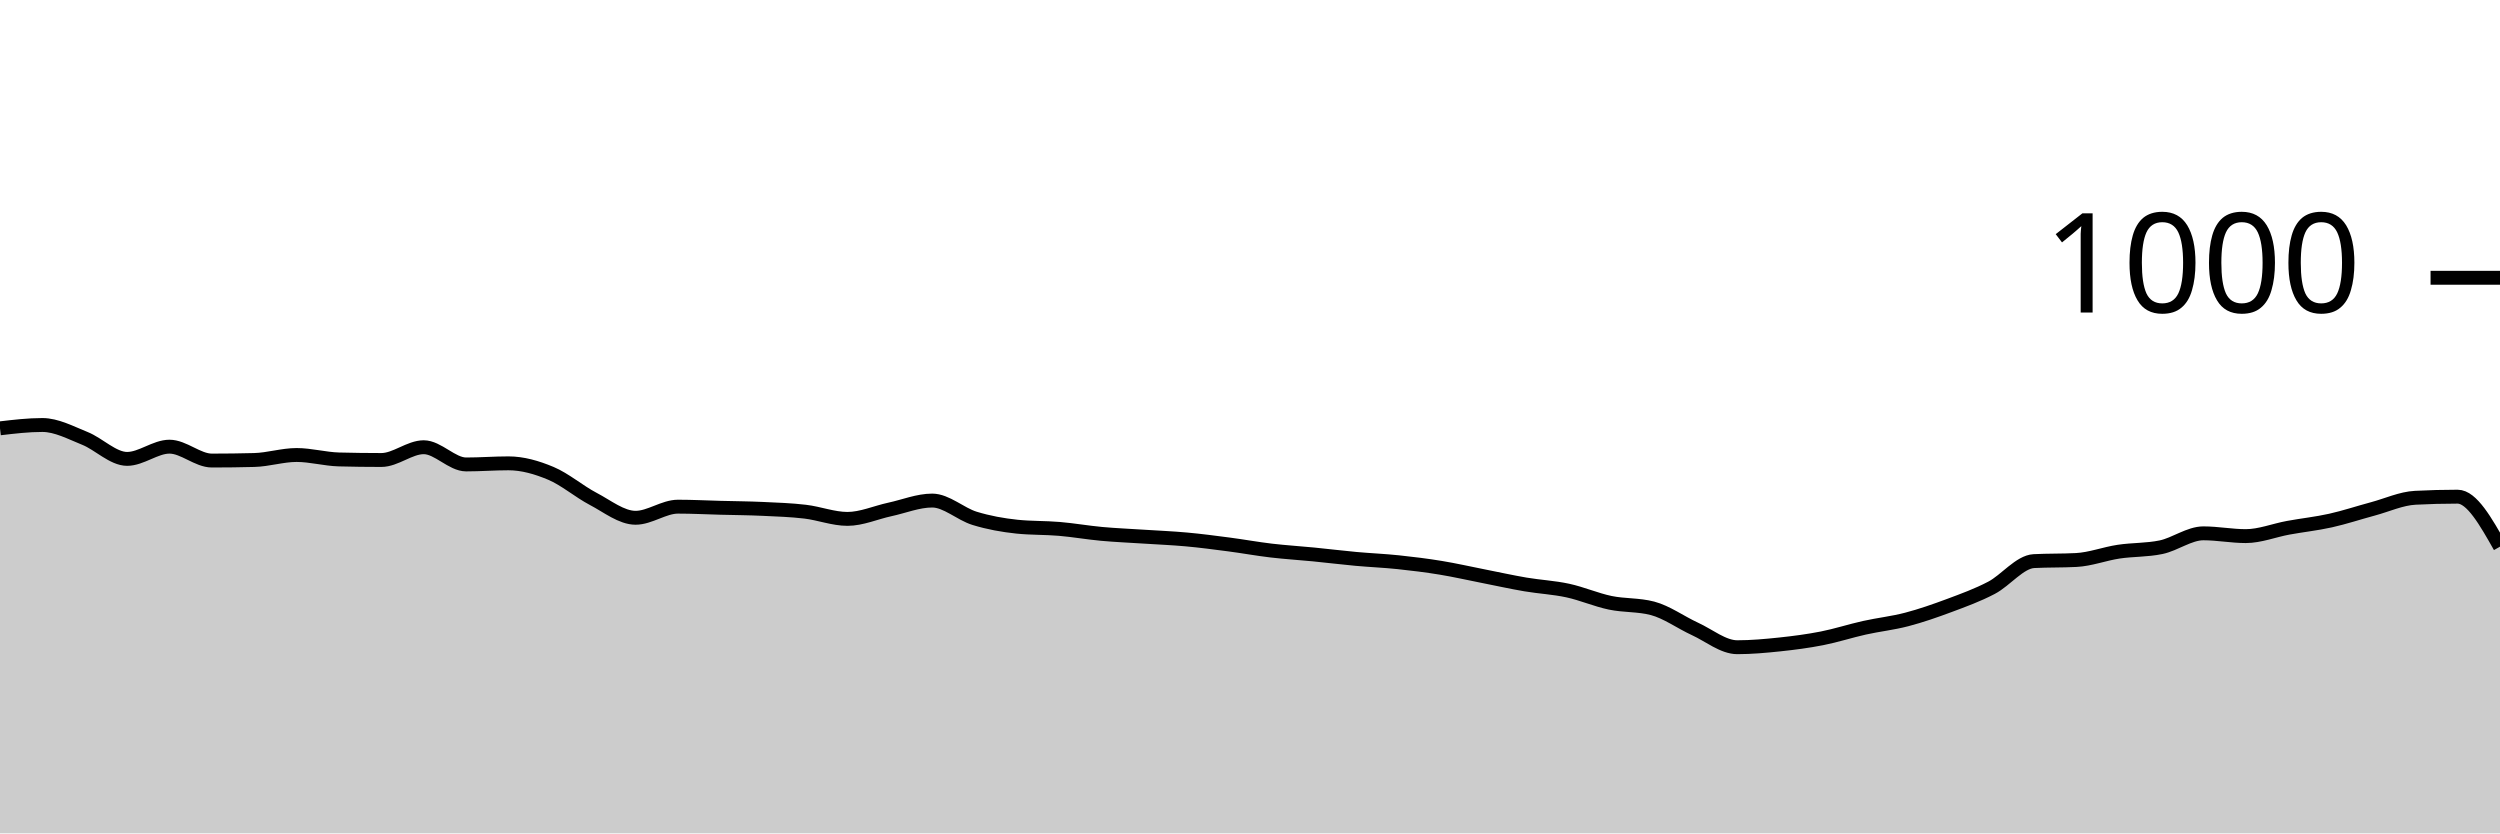
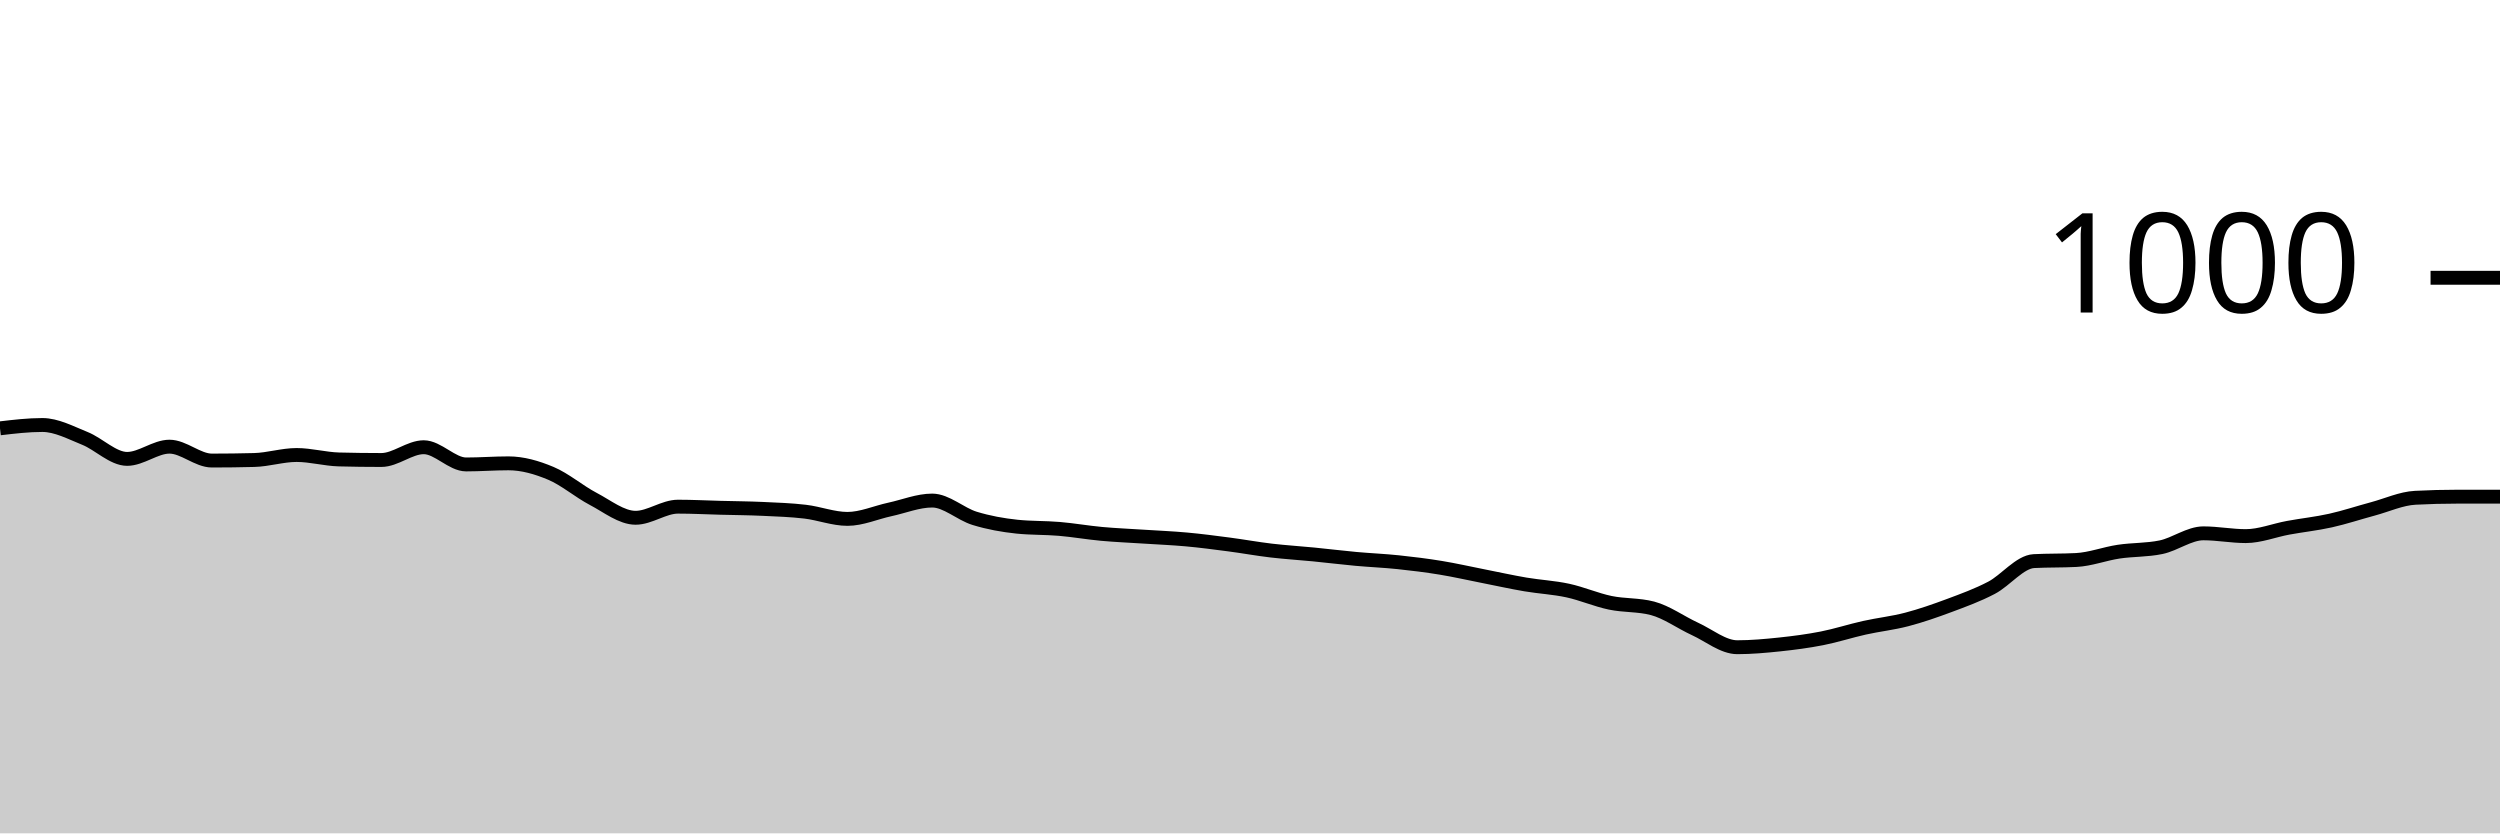
<svg xmlns="http://www.w3.org/2000/svg" viewBox="0 0 180 60">
  <g transform="translate(0,20)">
-     <path class="area" fill="rgba(0, 0, 0, 0.2)" d="M0,10.84C1.017,10.72,2.034,10.6,3.051,10.6C4.068,10.6,5.085,11.153,6.102,11.56C7.119,11.967,8.136,13.04,9.153,13.04C10.169,13.04,11.186,12.16,12.203,12.16C13.22,12.16,14.237,13.16,15.254,13.16C16.271,13.16,17.288,13.147,18.305,13.12C19.322,13.093,20.339,12.76,21.356,12.76C22.373,12.76,23.39,13.053,24.407,13.08C25.424,13.107,26.441,13.12,27.458,13.12C28.475,13.12,29.492,12.2,30.508,12.2C31.525,12.2,32.542,13.44,33.559,13.44C34.576,13.44,35.593,13.36,36.61,13.36C37.627,13.36,38.644,13.653,39.661,14.08C40.678,14.507,41.695,15.387,42.712,15.92C43.729,16.453,44.746,17.28,45.763,17.28C46.78,17.28,47.797,16.48,48.814,16.48C49.831,16.48,50.847,16.533,51.864,16.56C52.881,16.587,53.898,16.593,54.915,16.64C55.932,16.687,56.949,16.72,57.966,16.84C58.983,16.96,60,17.36,61.017,17.36C62.034,17.36,63.051,16.9,64.068,16.68C65.085,16.46,66.102,16.04,67.119,16.04C68.136,16.04,69.153,17.007,70.169,17.32C71.186,17.633,72.203,17.813,73.22,17.92C74.237,18.027,75.254,17.993,76.271,18.08C77.288,18.167,78.305,18.347,79.322,18.44C80.339,18.533,81.356,18.573,82.373,18.64C83.39,18.707,84.407,18.747,85.424,18.84C86.441,18.933,87.458,19.067,88.475,19.2C89.492,19.333,90.508,19.52,91.525,19.64C92.542,19.76,93.559,19.82,94.576,19.92C95.593,20.02,96.61,20.147,97.627,20.24C98.644,20.333,99.661,20.373,100.678,20.48C101.695,20.587,102.712,20.713,103.729,20.88C104.746,21.047,105.763,21.28,106.78,21.48C107.797,21.68,108.814,21.907,109.831,22.08C110.847,22.253,111.864,22.3,112.881,22.52C113.898,22.74,114.915,23.187,115.932,23.4C116.949,23.613,117.966,23.533,118.983,23.8C120,24.067,121.017,24.813,122.034,25.28C123.051,25.747,124.068,26.6,125.085,26.6C126.102,26.6,127.119,26.507,128.136,26.4C129.153,26.293,130.169,26.16,131.186,25.96C132.203,25.76,133.22,25.427,134.237,25.2C135.254,24.973,136.271,24.867,137.288,24.6C138.305,24.333,139.322,23.98,140.339,23.6C141.356,23.22,142.373,22.853,143.39,22.32C144.407,21.787,145.424,20.453,146.441,20.4C147.458,20.347,148.475,20.373,149.492,20.32C150.508,20.267,151.525,19.873,152.542,19.72C153.559,19.567,154.576,19.613,155.593,19.4C156.61,19.187,157.627,18.4,158.644,18.4C159.661,18.4,160.678,18.6,161.695,18.6C162.712,18.6,163.729,18.187,164.746,18C165.763,17.813,166.78,17.707,167.797,17.48C168.814,17.253,169.831,16.913,170.847,16.64C171.864,16.367,172.881,15.893,173.898,15.84C174.915,15.787,175.932,15.76,176.949,15.76C177.966,15.76,178.983,17.56,180,19.36L180,40C178.983,40,177.966,40,176.949,40C175.932,40,174.915,40,173.898,40C172.881,40,171.864,40,170.847,40C169.831,40,168.814,40,167.797,40C166.78,40,165.763,40,164.746,40C163.729,40,162.712,40,161.695,40C160.678,40,159.661,40,158.644,40C157.627,40,156.61,40,155.593,40C154.576,40,153.559,40,152.542,40C151.525,40,150.508,40,149.492,40C148.475,40,147.458,40,146.441,40C145.424,40,144.407,40,143.39,40C142.373,40,141.356,40,140.339,40C139.322,40,138.305,40,137.288,40C136.271,40,135.254,40,134.237,40C133.22,40,132.203,40,131.186,40C130.169,40,129.153,40,128.136,40C127.119,40,126.102,40,125.085,40C124.068,40,123.051,40,122.034,40C121.017,40,120,40,118.983,40C117.966,40,116.949,40,115.932,40C114.915,40,113.898,40,112.881,40C111.864,40,110.847,40,109.831,40C108.814,40,107.797,40,106.78,40C105.763,40,104.746,40,103.729,40C102.712,40,101.695,40,100.678,40C99.661,40,98.644,40,97.627,40C96.61,40,95.593,40,94.576,40C93.559,40,92.542,40,91.525,40C90.508,40,89.492,40,88.475,40C87.458,40,86.441,40,85.424,40C84.407,40,83.39,40,82.373,40C81.356,40,80.339,40,79.322,40C78.305,40,77.288,40,76.271,40C75.254,40,74.237,40,73.22,40C72.203,40,71.186,40,70.169,40C69.153,40,68.136,40,67.119,40C66.102,40,65.085,40,64.068,40C63.051,40,62.034,40,61.017,40C60,40,58.983,40,57.966,40C56.949,40,55.932,40,54.915,40C53.898,40,52.881,40,51.864,40C50.847,40,49.831,40,48.814,40C47.797,40,46.78,40,45.763,40C44.746,40,43.729,40,42.712,40C41.695,40,40.678,40,39.661,40C38.644,40,37.627,40,36.61,40C35.593,40,34.576,40,33.559,40C32.542,40,31.525,40,30.508,40C29.492,40,28.475,40,27.458,40C26.441,40,25.424,40,24.407,40C23.39,40,22.373,40,21.356,40C20.339,40,19.322,40,18.305,40C17.288,40,16.271,40,15.254,40C14.237,40,13.22,40,12.203,40C11.186,40,10.169,40,9.153,40C8.136,40,7.119,40,6.102,40C5.085,40,4.068,40,3.051,40C2.034,40,1.017,40,0,40Z" />
-     <path class="line" stroke="black" fill="none" d="M0,10.84C1.017,10.72,2.034,10.6,3.051,10.6C4.068,10.6,5.085,11.153,6.102,11.56C7.119,11.967,8.136,13.04,9.153,13.04C10.169,13.04,11.186,12.16,12.203,12.16C13.22,12.16,14.237,13.16,15.254,13.16C16.271,13.16,17.288,13.147,18.305,13.12C19.322,13.093,20.339,12.76,21.356,12.76C22.373,12.76,23.39,13.053,24.407,13.08C25.424,13.107,26.441,13.12,27.458,13.12C28.475,13.12,29.492,12.2,30.508,12.2C31.525,12.2,32.542,13.44,33.559,13.44C34.576,13.44,35.593,13.36,36.61,13.36C37.627,13.36,38.644,13.653,39.661,14.08C40.678,14.507,41.695,15.387,42.712,15.92C43.729,16.453,44.746,17.28,45.763,17.28C46.78,17.28,47.797,16.48,48.814,16.48C49.831,16.48,50.847,16.533,51.864,16.56C52.881,16.587,53.898,16.593,54.915,16.64C55.932,16.687,56.949,16.72,57.966,16.84C58.983,16.96,60,17.36,61.017,17.36C62.034,17.36,63.051,16.9,64.068,16.68C65.085,16.46,66.102,16.04,67.119,16.04C68.136,16.04,69.153,17.007,70.169,17.32C71.186,17.633,72.203,17.813,73.22,17.92C74.237,18.027,75.254,17.993,76.271,18.08C77.288,18.167,78.305,18.347,79.322,18.44C80.339,18.533,81.356,18.573,82.373,18.64C83.39,18.707,84.407,18.747,85.424,18.84C86.441,18.933,87.458,19.067,88.475,19.2C89.492,19.333,90.508,19.52,91.525,19.64C92.542,19.76,93.559,19.82,94.576,19.92C95.593,20.02,96.61,20.147,97.627,20.24C98.644,20.333,99.661,20.373,100.678,20.48C101.695,20.587,102.712,20.713,103.729,20.88C104.746,21.047,105.763,21.28,106.78,21.48C107.797,21.68,108.814,21.907,109.831,22.08C110.847,22.253,111.864,22.3,112.881,22.52C113.898,22.74,114.915,23.187,115.932,23.4C116.949,23.613,117.966,23.533,118.983,23.8C120,24.067,121.017,24.813,122.034,25.28C123.051,25.747,124.068,26.6,125.085,26.6C126.102,26.6,127.119,26.507,128.136,26.4C129.153,26.293,130.169,26.16,131.186,25.96C132.203,25.76,133.22,25.427,134.237,25.2C135.254,24.973,136.271,24.867,137.288,24.6C138.305,24.333,139.322,23.98,140.339,23.6C141.356,23.22,142.373,22.853,143.39,22.32C144.407,21.787,145.424,20.453,146.441,20.4C147.458,20.347,148.475,20.373,149.492,20.32C150.508,20.267,151.525,19.873,152.542,19.72C153.559,19.567,154.576,19.613,155.593,19.4C156.61,19.187,157.627,18.4,158.644,18.4C159.661,18.4,160.678,18.6,161.695,18.6C162.712,18.6,163.729,18.187,164.746,18C165.763,17.813,166.78,17.707,167.797,17.48C168.814,17.253,169.831,16.913,170.847,16.64C171.864,16.367,172.881,15.893,173.898,15.84C174.915,15.787,175.932,15.76,176.949,15.76C177.966,15.76,178.983,17.56,180,19.36" />
+     <path class="area" fill="rgba(0, 0, 0, 0.2)" d="M0,10.84C1.017,10.72,2.034,10.6,3.051,10.6C4.068,10.6,5.085,11.153,6.102,11.56C7.119,11.967,8.136,13.04,9.153,13.04C10.169,13.04,11.186,12.16,12.203,12.16C13.22,12.16,14.237,13.16,15.254,13.16C16.271,13.16,17.288,13.147,18.305,13.12C19.322,13.093,20.339,12.76,21.356,12.76C22.373,12.76,23.39,13.053,24.407,13.08C25.424,13.107,26.441,13.12,27.458,13.12C28.475,13.12,29.492,12.2,30.508,12.2C31.525,12.2,32.542,13.44,33.559,13.44C34.576,13.44,35.593,13.36,36.61,13.36C37.627,13.36,38.644,13.653,39.661,14.08C40.678,14.507,41.695,15.387,42.712,15.92C43.729,16.453,44.746,17.28,45.763,17.28C46.78,17.28,47.797,16.48,48.814,16.48C49.831,16.48,50.847,16.533,51.864,16.56C52.881,16.587,53.898,16.593,54.915,16.64C55.932,16.687,56.949,16.72,57.966,16.84C58.983,16.96,60,17.36,61.017,17.36C62.034,17.36,63.051,16.9,64.068,16.68C65.085,16.46,66.102,16.04,67.119,16.04C68.136,16.04,69.153,17.007,70.169,17.32C71.186,17.633,72.203,17.813,73.22,17.92C74.237,18.027,75.254,17.993,76.271,18.08C77.288,18.167,78.305,18.347,79.322,18.44C80.339,18.533,81.356,18.573,82.373,18.64C83.39,18.707,84.407,18.747,85.424,18.84C86.441,18.933,87.458,19.067,88.475,19.2C89.492,19.333,90.508,19.52,91.525,19.64C92.542,19.76,93.559,19.82,94.576,19.92C95.593,20.02,96.61,20.147,97.627,20.24C98.644,20.333,99.661,20.373,100.678,20.48C101.695,20.587,102.712,20.713,103.729,20.88C104.746,21.047,105.763,21.28,106.78,21.48C107.797,21.68,108.814,21.907,109.831,22.08C110.847,22.253,111.864,22.3,112.881,22.52C113.898,22.74,114.915,23.187,115.932,23.4C116.949,23.613,117.966,23.533,118.983,23.8C120,24.067,121.017,24.813,122.034,25.28C123.051,25.747,124.068,26.6,125.085,26.6C126.102,26.6,127.119,26.507,128.136,26.4C129.153,26.293,130.169,26.16,131.186,25.96C132.203,25.76,133.22,25.427,134.237,25.2C135.254,24.973,136.271,24.867,137.288,24.6C138.305,24.333,139.322,23.98,140.339,23.6C141.356,23.22,142.373,22.853,143.39,22.32C144.407,21.787,145.424,20.453,146.441,20.4C147.458,20.347,148.475,20.373,149.492,20.32C150.508,20.267,151.525,19.873,152.542,19.72C153.559,19.567,154.576,19.613,155.593,19.4C156.61,19.187,157.627,18.4,158.644,18.4C159.661,18.4,160.678,18.6,161.695,18.6C162.712,18.6,163.729,18.187,164.746,18C165.763,17.813,166.78,17.707,167.797,17.48C168.814,17.253,169.831,16.913,170.847,16.64C171.864,16.367,172.881,15.893,173.898,15.84C174.915,15.787,175.932,15.76,176.949,15.76C177.966,15.76,178.983,15.76,180,15.76L180,40C178.983,40,177.966,40,176.949,40C175.932,40,174.915,40,173.898,40C172.881,40,171.864,40,170.847,40C169.831,40,168.814,40,167.797,40C166.78,40,165.763,40,164.746,40C163.729,40,162.712,40,161.695,40C160.678,40,159.661,40,158.644,40C157.627,40,156.61,40,155.593,40C154.576,40,153.559,40,152.542,40C151.525,40,150.508,40,149.492,40C148.475,40,147.458,40,146.441,40C145.424,40,144.407,40,143.39,40C142.373,40,141.356,40,140.339,40C139.322,40,138.305,40,137.288,40C136.271,40,135.254,40,134.237,40C133.22,40,132.203,40,131.186,40C130.169,40,129.153,40,128.136,40C127.119,40,126.102,40,125.085,40C124.068,40,123.051,40,122.034,40C121.017,40,120,40,118.983,40C117.966,40,116.949,40,115.932,40C114.915,40,113.898,40,112.881,40C111.864,40,110.847,40,109.831,40C108.814,40,107.797,40,106.78,40C105.763,40,104.746,40,103.729,40C102.712,40,101.695,40,100.678,40C99.661,40,98.644,40,97.627,40C96.61,40,95.593,40,94.576,40C93.559,40,92.542,40,91.525,40C90.508,40,89.492,40,88.475,40C87.458,40,86.441,40,85.424,40C84.407,40,83.39,40,82.373,40C81.356,40,80.339,40,79.322,40C78.305,40,77.288,40,76.271,40C75.254,40,74.237,40,73.22,40C72.203,40,71.186,40,70.169,40C69.153,40,68.136,40,67.119,40C66.102,40,65.085,40,64.068,40C63.051,40,62.034,40,61.017,40C60,40,58.983,40,57.966,40C56.949,40,55.932,40,54.915,40C53.898,40,52.881,40,51.864,40C50.847,40,49.831,40,48.814,40C47.797,40,46.78,40,45.763,40C44.746,40,43.729,40,42.712,40C41.695,40,40.678,40,39.661,40C38.644,40,37.627,40,36.61,40C35.593,40,34.576,40,33.559,40C32.542,40,31.525,40,30.508,40C29.492,40,28.475,40,27.458,40C26.441,40,25.424,40,24.407,40C23.39,40,22.373,40,21.356,40C20.339,40,19.322,40,18.305,40C17.288,40,16.271,40,15.254,40C14.237,40,13.22,40,12.203,40C11.186,40,10.169,40,9.153,40C8.136,40,7.119,40,6.102,40C5.085,40,4.068,40,3.051,40C2.034,40,1.017,40,0,40Z" />
+     <path class="line" stroke="black" fill="none" d="M0,10.84C1.017,10.72,2.034,10.6,3.051,10.6C4.068,10.6,5.085,11.153,6.102,11.56C7.119,11.967,8.136,13.04,9.153,13.04C10.169,13.04,11.186,12.16,12.203,12.16C13.22,12.16,14.237,13.16,15.254,13.16C16.271,13.16,17.288,13.147,18.305,13.12C19.322,13.093,20.339,12.76,21.356,12.76C22.373,12.76,23.39,13.053,24.407,13.08C25.424,13.107,26.441,13.12,27.458,13.12C28.475,13.12,29.492,12.2,30.508,12.2C31.525,12.2,32.542,13.44,33.559,13.44C34.576,13.44,35.593,13.36,36.61,13.36C37.627,13.36,38.644,13.653,39.661,14.08C40.678,14.507,41.695,15.387,42.712,15.92C43.729,16.453,44.746,17.28,45.763,17.28C46.78,17.28,47.797,16.48,48.814,16.48C49.831,16.48,50.847,16.533,51.864,16.56C52.881,16.587,53.898,16.593,54.915,16.64C55.932,16.687,56.949,16.72,57.966,16.84C58.983,16.96,60,17.36,61.017,17.36C62.034,17.36,63.051,16.9,64.068,16.68C65.085,16.46,66.102,16.04,67.119,16.04C68.136,16.04,69.153,17.007,70.169,17.32C71.186,17.633,72.203,17.813,73.22,17.92C74.237,18.027,75.254,17.993,76.271,18.08C77.288,18.167,78.305,18.347,79.322,18.44C80.339,18.533,81.356,18.573,82.373,18.64C83.39,18.707,84.407,18.747,85.424,18.84C86.441,18.933,87.458,19.067,88.475,19.2C89.492,19.333,90.508,19.52,91.525,19.64C92.542,19.76,93.559,19.82,94.576,19.92C95.593,20.02,96.61,20.147,97.627,20.24C98.644,20.333,99.661,20.373,100.678,20.48C101.695,20.587,102.712,20.713,103.729,20.88C104.746,21.047,105.763,21.28,106.78,21.48C107.797,21.68,108.814,21.907,109.831,22.08C110.847,22.253,111.864,22.3,112.881,22.52C113.898,22.74,114.915,23.187,115.932,23.4C116.949,23.613,117.966,23.533,118.983,23.8C120,24.067,121.017,24.813,122.034,25.28C123.051,25.747,124.068,26.6,125.085,26.6C126.102,26.6,127.119,26.507,128.136,26.4C129.153,26.293,130.169,26.16,131.186,25.96C132.203,25.76,133.22,25.427,134.237,25.2C135.254,24.973,136.271,24.867,137.288,24.6C138.305,24.333,139.322,23.98,140.339,23.6C141.356,23.22,142.373,22.853,143.39,22.32C144.407,21.787,145.424,20.453,146.441,20.4C147.458,20.347,148.475,20.373,149.492,20.32C150.508,20.267,151.525,19.873,152.542,19.72C153.559,19.567,154.576,19.613,155.593,19.4C156.61,19.187,157.627,18.4,158.644,18.4C159.661,18.4,160.678,18.6,161.695,18.6C162.712,18.6,163.729,18.187,164.746,18C165.763,17.813,166.78,17.707,167.797,17.48C168.814,17.253,169.831,16.913,170.847,16.64C171.864,16.367,172.881,15.893,173.898,15.84C174.915,15.787,175.932,15.76,176.949,15.76C177.966,15.76,178.983,15.76,180,15.76" />
    <path class="axis-ceiling" stroke-width="1" stroke="black" fill="none" d="M175,0L180,0" />
    <text class="axis-ceiling-label" font-family="sans-serif" text-anchor="end" font-size="10px" x="170" y="2.5">1000</text>
  </g>
</svg>
